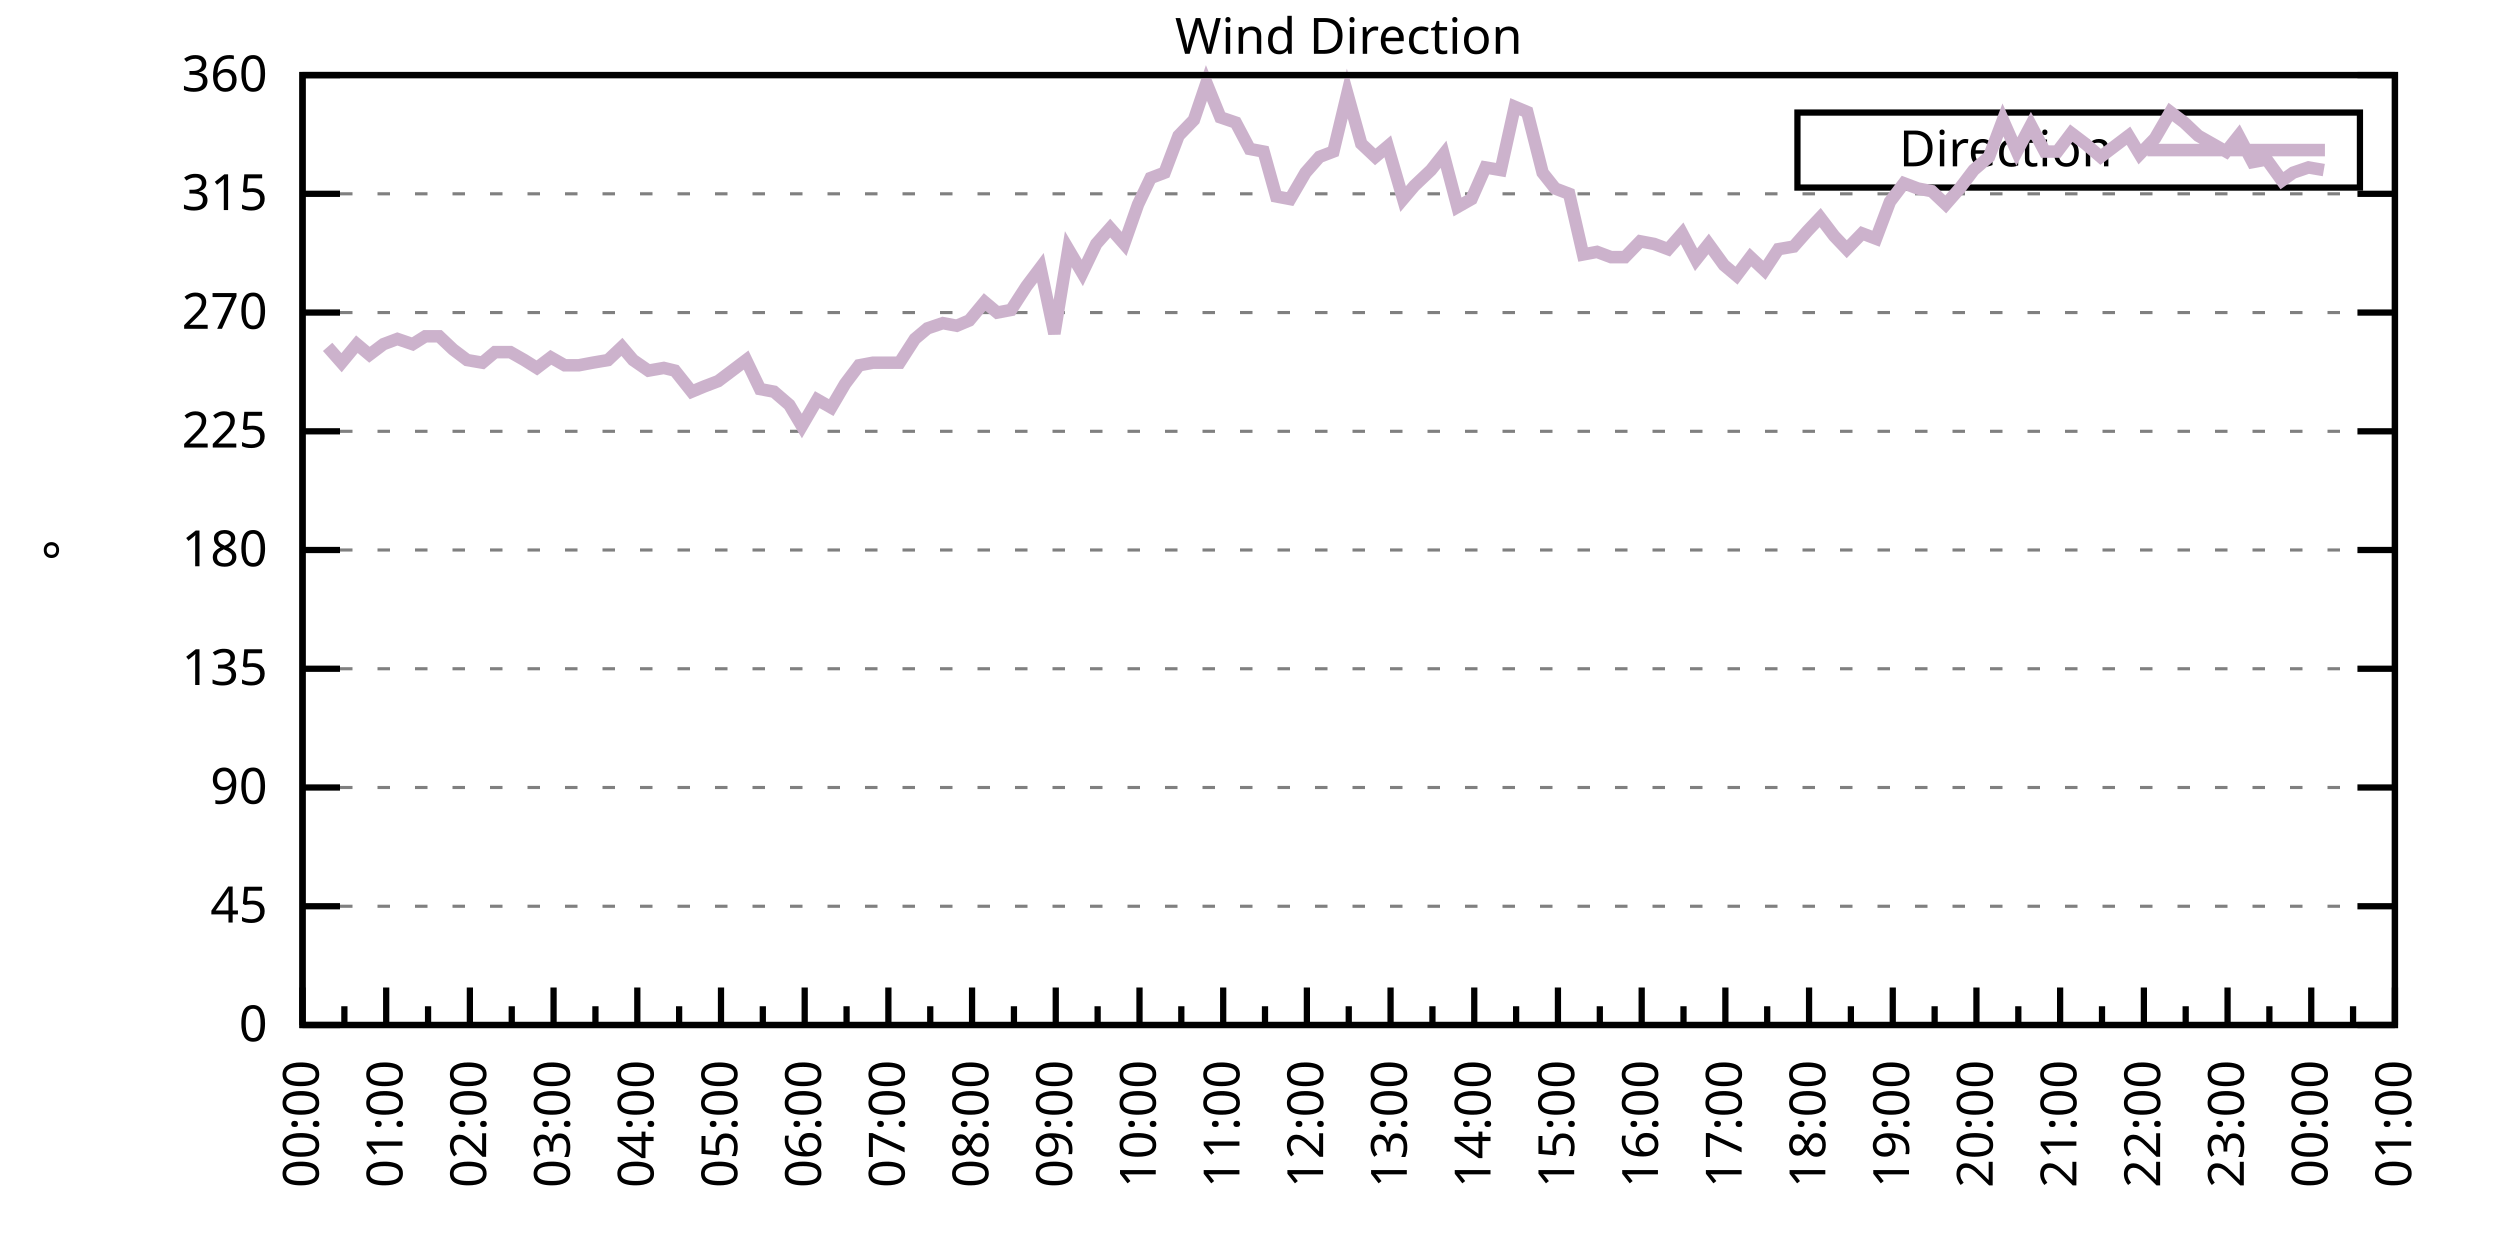
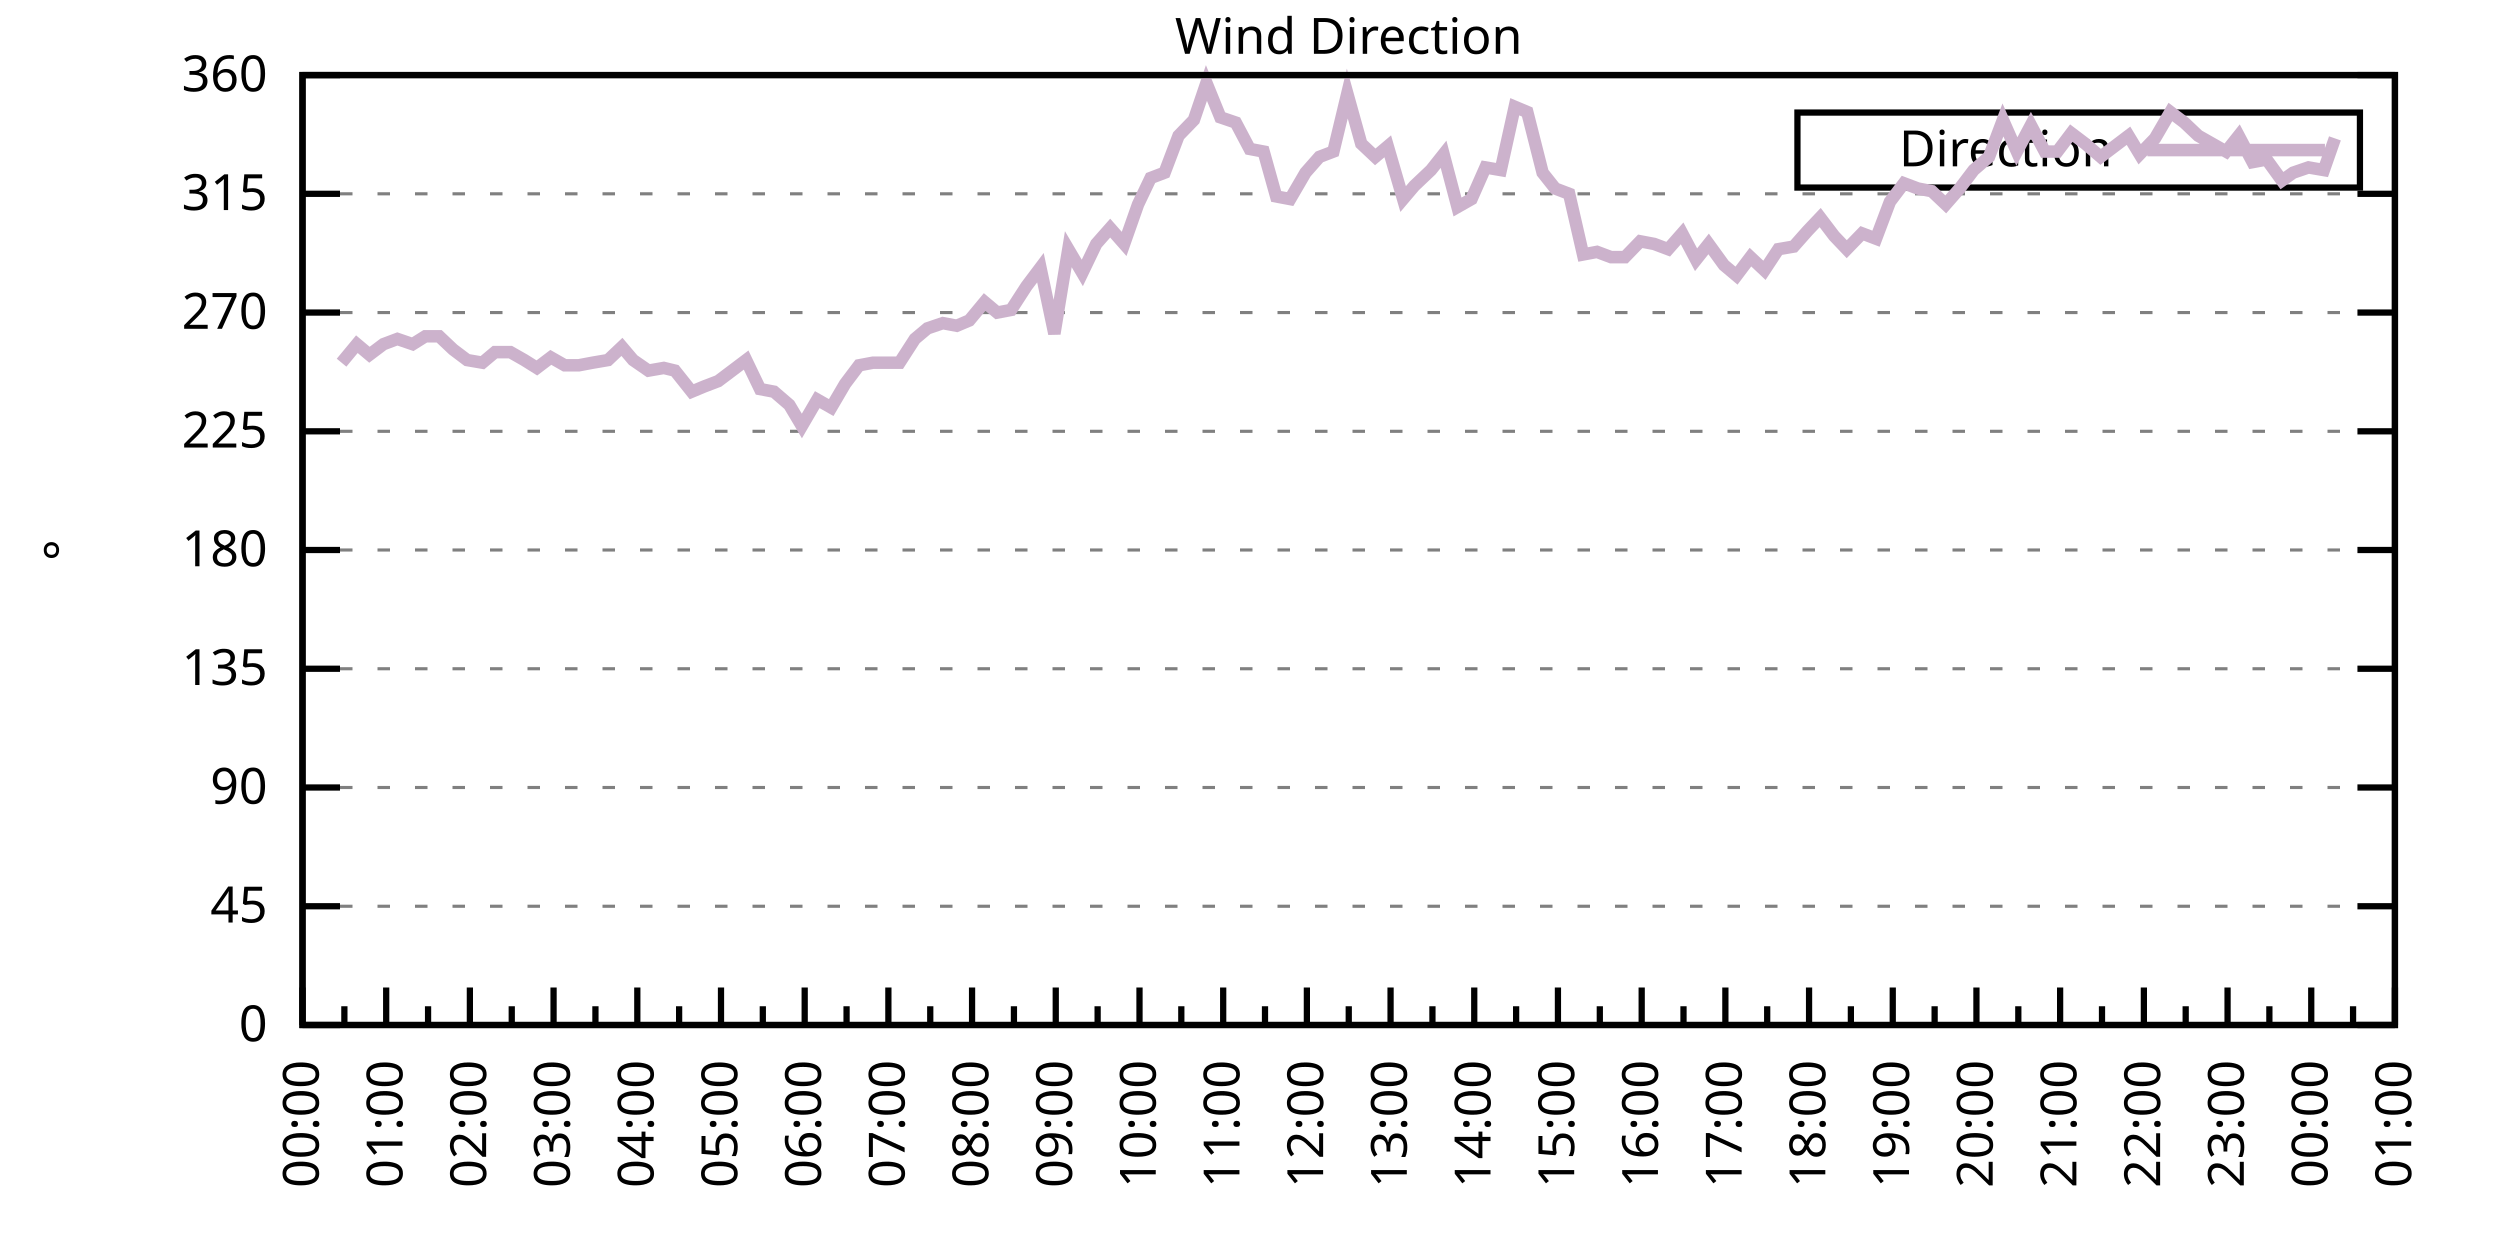
<svg xmlns="http://www.w3.org/2000/svg" xmlns:xlink="http://www.w3.org/1999/xlink" width="400" height="200" viewBox="0 0 400 200">
  <g id="gnuplot_canvas">
    <rect x="0" y="0" width="400" height="200" fill="none" />
    <defs>
      <circle id="gpDot" r="0.5" stroke-width="0.5" stroke="currentColor" />
      <path id="gpPt0" stroke-width="0.333" stroke="currentColor" d="M-1,0 h2 M0,-1 v2" />
      <path id="gpPt1" stroke-width="0.333" stroke="currentColor" d="M-1,-1 L1,1 M1,-1 L-1,1" />
      <path id="gpPt2" stroke-width="0.333" stroke="currentColor" d="M-1,0 L1,0 M0,-1 L0,1 M-1,-1 L1,1 M-1,1 L1,-1" />
      <rect id="gpPt3" stroke-width="0.333" stroke="currentColor" x="-1" y="-1" width="2" height="2" />
      <rect id="gpPt4" stroke-width="0.333" stroke="currentColor" fill="currentColor" x="-1" y="-1" width="2" height="2" />
      <circle id="gpPt5" stroke-width="0.333" stroke="currentColor" cx="0" cy="0" r="1" />
      <use xlink:href="#gpPt5" id="gpPt6" fill="currentColor" stroke="none" />
      <path id="gpPt7" stroke-width="0.333" stroke="currentColor" d="M0,-1.33 L-1.33,0.67 L1.33,0.67 z" />
      <use xlink:href="#gpPt7" id="gpPt8" fill="currentColor" stroke="none" />
      <use xlink:href="#gpPt7" id="gpPt9" stroke="currentColor" transform="rotate(180)" />
      <use xlink:href="#gpPt9" id="gpPt10" fill="currentColor" stroke="none" />
      <use xlink:href="#gpPt3" id="gpPt11" stroke="currentColor" transform="rotate(45)" />
      <use xlink:href="#gpPt11" id="gpPt12" fill="currentColor" stroke="none" />
      <path id="gpPt13" stroke-width="0.333" stroke="currentColor" d="M0,1.330 L1.265,0.411 L0.782,-1.067 L-0.782,-1.076 L-1.265,0.411 z" />
      <use xlink:href="#gpPt13" id="gpPt14" fill="currentColor" stroke="none" />
      <filter id="textbox" filterUnits="objectBoundingBox" x="0" y="0" height="1" width="1">
        <feFlood flood-color="white" flood-opacity="1" result="bgnd" />
        <feComposite in="SourceGraphic" in2="bgnd" operator="atop" />
      </filter>
      <filter id="greybox" filterUnits="objectBoundingBox" x="0" y="0" height="1" width="1">
        <feFlood flood-color="lightgrey" flood-opacity="1" result="grey" />
        <feComposite in="SourceGraphic" in2="grey" operator="atop" />
      </filter>
    </defs>
    <g fill="none" color="white" stroke="currentColor" stroke-width="1.00" stroke-linecap="butt" stroke-linejoin="miter">
</g>
    <g fill="none" color="black" stroke="currentColor" stroke-width="1.00" stroke-linecap="butt" stroke-linejoin="miter">
      <g stroke="none" shape-rendering="crispEdges">
        <polygon fill="rgb(255, 255, 255)" points="48.40,164.00 383.18,164.00 383.18,12.02 48.40,12.02 " />
      </g>
    </g>
    <g fill="none" color="black" stroke="currentColor" stroke-width="1.00" stroke-linecap="butt" stroke-linejoin="miter">
</g>
    <g fill="none" color="black" stroke="black" stroke-width="0.50" stroke-linecap="butt" stroke-linejoin="miter">
</g>
    <g fill="none" color="gray" stroke="currentColor" stroke-width="0.50" stroke-linecap="butt" stroke-linejoin="miter">
      <path stroke="gray" stroke-dasharray="2,4" class="gridline" d="M48.40,164.00 L383.19,164.00  " />
    </g>
    <g fill="none" color="gray" stroke="gray" stroke-width="1.00" stroke-linecap="butt" stroke-linejoin="miter">
</g>
    <g fill="none" color="black" stroke="currentColor" stroke-width="1.00" stroke-linecap="butt" stroke-linejoin="miter">
      <path stroke="black" d="M48.40,164.00 L54.40,164.00 M383.19,164.00 L377.19,164.00  " />
      <g transform="translate(42.80,166.60)" stroke="none" fill="black" font-family="Sans" font-size="8.00" text-anchor="end">
        <text>
          <tspan font-family="Sans"> 0</tspan>
        </text>
      </g>
    </g>
    <g fill="none" color="black" stroke="currentColor" stroke-width="1.00" stroke-linecap="butt" stroke-linejoin="miter">
</g>
    <g fill="none" color="black" stroke="black" stroke-width="0.50" stroke-linecap="butt" stroke-linejoin="miter">
</g>
    <g fill="none" color="gray" stroke="currentColor" stroke-width="0.50" stroke-linecap="butt" stroke-linejoin="miter">
      <path stroke="gray" stroke-dasharray="2,4" class="gridline" d="M48.40,145.00 L383.19,145.00  " />
    </g>
    <g fill="none" color="gray" stroke="gray" stroke-width="1.00" stroke-linecap="butt" stroke-linejoin="miter">
</g>
    <g fill="none" color="black" stroke="currentColor" stroke-width="1.00" stroke-linecap="butt" stroke-linejoin="miter">
      <path stroke="black" d="M48.40,145.00 L54.40,145.00 M383.19,145.00 L377.19,145.00  " />
      <g transform="translate(42.80,147.60)" stroke="none" fill="black" font-family="Sans" font-size="8.00" text-anchor="end">
        <text>
          <tspan font-family="Sans"> 45</tspan>
        </text>
      </g>
    </g>
    <g fill="none" color="black" stroke="currentColor" stroke-width="1.00" stroke-linecap="butt" stroke-linejoin="miter">
</g>
    <g fill="none" color="black" stroke="black" stroke-width="0.50" stroke-linecap="butt" stroke-linejoin="miter">
</g>
    <g fill="none" color="gray" stroke="currentColor" stroke-width="0.50" stroke-linecap="butt" stroke-linejoin="miter">
      <path stroke="gray" stroke-dasharray="2,4" class="gridline" d="M48.40,126.00 L383.19,126.00  " />
    </g>
    <g fill="none" color="gray" stroke="gray" stroke-width="1.00" stroke-linecap="butt" stroke-linejoin="miter">
</g>
    <g fill="none" color="black" stroke="currentColor" stroke-width="1.00" stroke-linecap="butt" stroke-linejoin="miter">
      <path stroke="black" d="M48.40,126.00 L54.40,126.00 M383.19,126.00 L377.19,126.00  " />
      <g transform="translate(42.80,128.60)" stroke="none" fill="black" font-family="Sans" font-size="8.00" text-anchor="end">
        <text>
          <tspan font-family="Sans"> 90</tspan>
        </text>
      </g>
    </g>
    <g fill="none" color="black" stroke="currentColor" stroke-width="1.00" stroke-linecap="butt" stroke-linejoin="miter">
</g>
    <g fill="none" color="black" stroke="black" stroke-width="0.50" stroke-linecap="butt" stroke-linejoin="miter">
</g>
    <g fill="none" color="gray" stroke="currentColor" stroke-width="0.50" stroke-linecap="butt" stroke-linejoin="miter">
      <path stroke="gray" stroke-dasharray="2,4" class="gridline" d="M48.40,107.00 L383.19,107.00  " />
    </g>
    <g fill="none" color="gray" stroke="gray" stroke-width="1.00" stroke-linecap="butt" stroke-linejoin="miter">
</g>
    <g fill="none" color="black" stroke="currentColor" stroke-width="1.00" stroke-linecap="butt" stroke-linejoin="miter">
      <path stroke="black" d="M48.40,107.00 L54.40,107.00 M383.19,107.00 L377.19,107.00  " />
      <g transform="translate(42.80,109.60)" stroke="none" fill="black" font-family="Sans" font-size="8.00" text-anchor="end">
        <text>
          <tspan font-family="Sans"> 135</tspan>
        </text>
      </g>
    </g>
    <g fill="none" color="black" stroke="currentColor" stroke-width="1.00" stroke-linecap="butt" stroke-linejoin="miter">
</g>
    <g fill="none" color="black" stroke="black" stroke-width="0.50" stroke-linecap="butt" stroke-linejoin="miter">
</g>
    <g fill="none" color="gray" stroke="currentColor" stroke-width="0.50" stroke-linecap="butt" stroke-linejoin="miter">
      <path stroke="gray" stroke-dasharray="2,4" class="gridline" d="M48.40,88.00 L383.19,88.00  " />
    </g>
    <g fill="none" color="gray" stroke="gray" stroke-width="1.00" stroke-linecap="butt" stroke-linejoin="miter">
</g>
    <g fill="none" color="black" stroke="currentColor" stroke-width="1.00" stroke-linecap="butt" stroke-linejoin="miter">
      <path stroke="black" d="M48.40,88.00 L54.40,88.00 M383.19,88.00 L377.19,88.00  " />
      <g transform="translate(42.80,90.60)" stroke="none" fill="black" font-family="Sans" font-size="8.00" text-anchor="end">
        <text>
          <tspan font-family="Sans"> 180</tspan>
        </text>
      </g>
    </g>
    <g fill="none" color="black" stroke="currentColor" stroke-width="1.00" stroke-linecap="butt" stroke-linejoin="miter">
</g>
    <g fill="none" color="black" stroke="black" stroke-width="0.50" stroke-linecap="butt" stroke-linejoin="miter">
</g>
    <g fill="none" color="gray" stroke="currentColor" stroke-width="0.50" stroke-linecap="butt" stroke-linejoin="miter">
      <path stroke="gray" stroke-dasharray="2,4" class="gridline" d="M48.40,69.01 L383.19,69.01  " />
    </g>
    <g fill="none" color="gray" stroke="gray" stroke-width="1.00" stroke-linecap="butt" stroke-linejoin="miter">
</g>
    <g fill="none" color="black" stroke="currentColor" stroke-width="1.00" stroke-linecap="butt" stroke-linejoin="miter">
      <path stroke="black" d="M48.40,69.01 L54.40,69.01 M383.19,69.01 L377.19,69.01  " />
      <g transform="translate(42.80,71.61)" stroke="none" fill="black" font-family="Sans" font-size="8.00" text-anchor="end">
        <text>
          <tspan font-family="Sans"> 225</tspan>
        </text>
      </g>
    </g>
    <g fill="none" color="black" stroke="currentColor" stroke-width="1.00" stroke-linecap="butt" stroke-linejoin="miter">
</g>
    <g fill="none" color="black" stroke="black" stroke-width="0.50" stroke-linecap="butt" stroke-linejoin="miter">
</g>
    <g fill="none" color="gray" stroke="currentColor" stroke-width="0.50" stroke-linecap="butt" stroke-linejoin="miter">
      <path stroke="gray" stroke-dasharray="2,4" class="gridline" d="M48.40,50.01 L383.19,50.01  " />
    </g>
    <g fill="none" color="gray" stroke="gray" stroke-width="1.00" stroke-linecap="butt" stroke-linejoin="miter">
</g>
    <g fill="none" color="black" stroke="currentColor" stroke-width="1.00" stroke-linecap="butt" stroke-linejoin="miter">
      <path stroke="black" d="M48.40,50.01 L54.40,50.01 M383.19,50.01 L377.19,50.01  " />
      <g transform="translate(42.80,52.61)" stroke="none" fill="black" font-family="Sans" font-size="8.00" text-anchor="end">
        <text>
          <tspan font-family="Sans"> 270</tspan>
        </text>
      </g>
    </g>
    <g fill="none" color="black" stroke="currentColor" stroke-width="1.00" stroke-linecap="butt" stroke-linejoin="miter">
</g>
    <g fill="none" color="black" stroke="black" stroke-width="0.50" stroke-linecap="butt" stroke-linejoin="miter">
</g>
    <g fill="none" color="gray" stroke="currentColor" stroke-width="0.50" stroke-linecap="butt" stroke-linejoin="miter">
      <path stroke="gray" stroke-dasharray="2,4" class="gridline" d="M48.40,31.01 L383.19,31.01  " />
    </g>
    <g fill="none" color="gray" stroke="gray" stroke-width="1.00" stroke-linecap="butt" stroke-linejoin="miter">
</g>
    <g fill="none" color="black" stroke="currentColor" stroke-width="1.00" stroke-linecap="butt" stroke-linejoin="miter">
      <path stroke="black" d="M48.40,31.01 L54.40,31.01 M383.19,31.01 L377.19,31.01  " />
      <g transform="translate(42.80,33.61)" stroke="none" fill="black" font-family="Sans" font-size="8.00" text-anchor="end">
        <text>
          <tspan font-family="Sans"> 315</tspan>
        </text>
      </g>
    </g>
    <g fill="none" color="black" stroke="currentColor" stroke-width="1.00" stroke-linecap="butt" stroke-linejoin="miter">
</g>
    <g fill="none" color="black" stroke="black" stroke-width="0.50" stroke-linecap="butt" stroke-linejoin="miter">
</g>
    <g fill="none" color="gray" stroke="currentColor" stroke-width="0.50" stroke-linecap="butt" stroke-linejoin="miter">
      <path stroke="gray" stroke-dasharray="2,4" class="gridline" d="M48.40,12.01 L383.19,12.01  " />
    </g>
    <g fill="none" color="gray" stroke="gray" stroke-width="1.00" stroke-linecap="butt" stroke-linejoin="miter">
</g>
    <g fill="none" color="black" stroke="currentColor" stroke-width="1.00" stroke-linecap="butt" stroke-linejoin="miter">
      <path stroke="black" d="M48.40,12.01 L54.40,12.01 M383.19,12.01 L377.19,12.01  " />
      <g transform="translate(42.80,14.61)" stroke="none" fill="black" font-family="Sans" font-size="8.00" text-anchor="end">
        <text>
          <tspan font-family="Sans"> 360</tspan>
        </text>
      </g>
    </g>
    <g fill="none" color="black" stroke="currentColor" stroke-width="1.00" stroke-linecap="butt" stroke-linejoin="miter">
      <path stroke="black" d="M48.40,164.00 L48.40,158.00  " />
      <g transform="translate(51.00,169.60) rotate(270)" stroke="none" fill="black" font-family="Sans" font-size="8.00" text-anchor="end">
        <text>
          <tspan font-family="Sans">00:00</tspan>
        </text>
      </g>
    </g>
    <g fill="none" color="black" stroke="currentColor" stroke-width="1.00" stroke-linecap="butt" stroke-linejoin="miter">
      <path stroke="black" d="M55.10,164.00 L55.10,161.00 M61.79,164.00 L61.79,158.00  " />
      <g transform="translate(64.39,169.60) rotate(270)" stroke="none" fill="black" font-family="Sans" font-size="8.00" text-anchor="end">
        <text>
          <tspan font-family="Sans">01:00</tspan>
        </text>
      </g>
    </g>
    <g fill="none" color="black" stroke="currentColor" stroke-width="1.00" stroke-linecap="butt" stroke-linejoin="miter">
      <path stroke="black" d="M68.49,164.00 L68.49,161.00 M75.18,164.00 L75.18,158.00  " />
      <g transform="translate(77.78,169.60) rotate(270)" stroke="none" fill="black" font-family="Sans" font-size="8.00" text-anchor="end">
        <text>
          <tspan font-family="Sans">02:00</tspan>
        </text>
      </g>
    </g>
    <g fill="none" color="black" stroke="currentColor" stroke-width="1.00" stroke-linecap="butt" stroke-linejoin="miter">
      <path stroke="black" d="M81.88,164.00 L81.88,161.00 M88.57,164.00 L88.57,158.00  " />
      <g transform="translate(91.17,169.60) rotate(270)" stroke="none" fill="black" font-family="Sans" font-size="8.00" text-anchor="end">
        <text>
          <tspan font-family="Sans">03:00</tspan>
        </text>
      </g>
    </g>
    <g fill="none" color="black" stroke="currentColor" stroke-width="1.00" stroke-linecap="butt" stroke-linejoin="miter">
      <path stroke="black" d="M95.27,164.00 L95.27,161.00 M101.97,164.00 L101.97,158.00  " />
      <g transform="translate(104.57,169.60) rotate(270)" stroke="none" fill="black" font-family="Sans" font-size="8.00" text-anchor="end">
        <text>
          <tspan font-family="Sans">04:00</tspan>
        </text>
      </g>
    </g>
    <g fill="none" color="black" stroke="currentColor" stroke-width="1.00" stroke-linecap="butt" stroke-linejoin="miter">
      <path stroke="black" d="M108.66,164.00 L108.66,161.00 M115.36,164.00 L115.36,158.00  " />
      <g transform="translate(117.96,169.60) rotate(270)" stroke="none" fill="black" font-family="Sans" font-size="8.00" text-anchor="end">
        <text>
          <tspan font-family="Sans">05:00</tspan>
        </text>
      </g>
    </g>
    <g fill="none" color="black" stroke="currentColor" stroke-width="1.00" stroke-linecap="butt" stroke-linejoin="miter">
      <path stroke="black" d="M122.05,164.00 L122.05,161.00 M128.75,164.00 L128.75,158.00  " />
      <g transform="translate(131.35,169.60) rotate(270)" stroke="none" fill="black" font-family="Sans" font-size="8.00" text-anchor="end">
        <text>
          <tspan font-family="Sans">06:00</tspan>
        </text>
      </g>
    </g>
    <g fill="none" color="black" stroke="currentColor" stroke-width="1.00" stroke-linecap="butt" stroke-linejoin="miter">
      <path stroke="black" d="M135.45,164.00 L135.45,161.00 M142.14,164.00 L142.14,158.00  " />
      <g transform="translate(144.74,169.60) rotate(270)" stroke="none" fill="black" font-family="Sans" font-size="8.00" text-anchor="end">
        <text>
          <tspan font-family="Sans">07:00</tspan>
        </text>
      </g>
    </g>
    <g fill="none" color="black" stroke="currentColor" stroke-width="1.00" stroke-linecap="butt" stroke-linejoin="miter">
      <path stroke="black" d="M148.84,164.00 L148.84,161.00 M155.53,164.00 L155.53,158.00  " />
      <g transform="translate(158.13,169.60) rotate(270)" stroke="none" fill="black" font-family="Sans" font-size="8.00" text-anchor="end">
        <text>
          <tspan font-family="Sans">08:00</tspan>
        </text>
      </g>
    </g>
    <g fill="none" color="black" stroke="currentColor" stroke-width="1.00" stroke-linecap="butt" stroke-linejoin="miter">
      <path stroke="black" d="M162.23,164.00 L162.23,161.00 M168.92,164.00 L168.92,158.00  " />
      <g transform="translate(171.52,169.60) rotate(270)" stroke="none" fill="black" font-family="Sans" font-size="8.00" text-anchor="end">
        <text>
          <tspan font-family="Sans">09:00</tspan>
        </text>
      </g>
    </g>
    <g fill="none" color="black" stroke="currentColor" stroke-width="1.00" stroke-linecap="butt" stroke-linejoin="miter">
      <path stroke="black" d="M175.62,164.00 L175.62,161.00 M182.32,164.00 L182.32,158.00  " />
      <g transform="translate(184.92,169.60) rotate(270)" stroke="none" fill="black" font-family="Sans" font-size="8.00" text-anchor="end">
        <text>
          <tspan font-family="Sans">10:00</tspan>
        </text>
      </g>
    </g>
    <g fill="none" color="black" stroke="currentColor" stroke-width="1.00" stroke-linecap="butt" stroke-linejoin="miter">
      <path stroke="black" d="M189.01,164.00 L189.01,161.00 M195.71,164.00 L195.71,158.00  " />
      <g transform="translate(198.31,169.60) rotate(270)" stroke="none" fill="black" font-family="Sans" font-size="8.00" text-anchor="end">
        <text>
          <tspan font-family="Sans">11:00</tspan>
        </text>
      </g>
    </g>
    <g fill="none" color="black" stroke="currentColor" stroke-width="1.00" stroke-linecap="butt" stroke-linejoin="miter">
      <path stroke="black" d="M202.40,164.00 L202.40,161.00 M209.10,164.00 L209.10,158.00  " />
      <g transform="translate(211.70,169.60) rotate(270)" stroke="none" fill="black" font-family="Sans" font-size="8.00" text-anchor="end">
        <text>
          <tspan font-family="Sans">12:00</tspan>
        </text>
      </g>
    </g>
    <g fill="none" color="black" stroke="currentColor" stroke-width="1.00" stroke-linecap="butt" stroke-linejoin="miter">
      <path stroke="black" d="M215.80,164.00 L215.80,161.00 M222.49,164.00 L222.49,158.00  " />
      <g transform="translate(225.09,169.60) rotate(270)" stroke="none" fill="black" font-family="Sans" font-size="8.00" text-anchor="end">
        <text>
          <tspan font-family="Sans">13:00</tspan>
        </text>
      </g>
    </g>
    <g fill="none" color="black" stroke="currentColor" stroke-width="1.00" stroke-linecap="butt" stroke-linejoin="miter">
      <path stroke="black" d="M229.19,164.00 L229.19,161.00 M235.88,164.00 L235.88,158.00  " />
      <g transform="translate(238.48,169.60) rotate(270)" stroke="none" fill="black" font-family="Sans" font-size="8.00" text-anchor="end">
        <text>
          <tspan font-family="Sans">14:00</tspan>
        </text>
      </g>
    </g>
    <g fill="none" color="black" stroke="currentColor" stroke-width="1.00" stroke-linecap="butt" stroke-linejoin="miter">
      <path stroke="black" d="M242.58,164.00 L242.58,161.00 M249.27,164.00 L249.27,158.00  " />
      <g transform="translate(251.87,169.60) rotate(270)" stroke="none" fill="black" font-family="Sans" font-size="8.00" text-anchor="end">
        <text>
          <tspan font-family="Sans">15:00</tspan>
        </text>
      </g>
    </g>
    <g fill="none" color="black" stroke="currentColor" stroke-width="1.00" stroke-linecap="butt" stroke-linejoin="miter">
      <path stroke="black" d="M255.97,164.00 L255.97,161.00 M262.67,164.00 L262.67,158.00  " />
      <g transform="translate(265.27,169.60) rotate(270)" stroke="none" fill="black" font-family="Sans" font-size="8.00" text-anchor="end">
        <text>
          <tspan font-family="Sans">16:00</tspan>
        </text>
      </g>
    </g>
    <g fill="none" color="black" stroke="currentColor" stroke-width="1.00" stroke-linecap="butt" stroke-linejoin="miter">
      <path stroke="black" d="M269.36,164.00 L269.36,161.00 M276.06,164.00 L276.06,158.00  " />
      <g transform="translate(278.66,169.60) rotate(270)" stroke="none" fill="black" font-family="Sans" font-size="8.00" text-anchor="end">
        <text>
          <tspan font-family="Sans">17:00</tspan>
        </text>
      </g>
    </g>
    <g fill="none" color="black" stroke="currentColor" stroke-width="1.00" stroke-linecap="butt" stroke-linejoin="miter">
      <path stroke="black" d="M282.75,164.00 L282.75,161.00 M289.45,164.00 L289.45,158.00  " />
      <g transform="translate(292.05,169.60) rotate(270)" stroke="none" fill="black" font-family="Sans" font-size="8.00" text-anchor="end">
        <text>
          <tspan font-family="Sans">18:00</tspan>
        </text>
      </g>
    </g>
    <g fill="none" color="black" stroke="currentColor" stroke-width="1.00" stroke-linecap="butt" stroke-linejoin="miter">
      <path stroke="black" d="M296.14,164.00 L296.14,161.00 M302.84,164.00 L302.84,158.00  " />
      <g transform="translate(305.44,169.60) rotate(270)" stroke="none" fill="black" font-family="Sans" font-size="8.00" text-anchor="end">
        <text>
          <tspan font-family="Sans">19:00</tspan>
        </text>
      </g>
    </g>
    <g fill="none" color="black" stroke="currentColor" stroke-width="1.00" stroke-linecap="butt" stroke-linejoin="miter">
      <path stroke="black" d="M309.54,164.00 L309.54,161.00 M316.23,164.00 L316.23,158.00  " />
      <g transform="translate(318.83,169.60) rotate(270)" stroke="none" fill="black" font-family="Sans" font-size="8.00" text-anchor="end">
        <text>
          <tspan font-family="Sans">20:00</tspan>
        </text>
      </g>
    </g>
    <g fill="none" color="black" stroke="currentColor" stroke-width="1.00" stroke-linecap="butt" stroke-linejoin="miter">
      <path stroke="black" d="M322.93,164.00 L322.93,161.00 M329.62,164.00 L329.62,158.00  " />
      <g transform="translate(332.22,169.60) rotate(270)" stroke="none" fill="black" font-family="Sans" font-size="8.00" text-anchor="end">
        <text>
          <tspan font-family="Sans">21:00</tspan>
        </text>
      </g>
    </g>
    <g fill="none" color="black" stroke="currentColor" stroke-width="1.00" stroke-linecap="butt" stroke-linejoin="miter">
      <path stroke="black" d="M336.32,164.00 L336.32,161.00 M343.02,164.00 L343.02,158.00  " />
      <g transform="translate(345.62,169.60) rotate(270)" stroke="none" fill="black" font-family="Sans" font-size="8.00" text-anchor="end">
        <text>
          <tspan font-family="Sans">22:00</tspan>
        </text>
      </g>
    </g>
    <g fill="none" color="black" stroke="currentColor" stroke-width="1.00" stroke-linecap="butt" stroke-linejoin="miter">
      <path stroke="black" d="M349.71,164.00 L349.71,161.00 M356.41,164.00 L356.41,158.00  " />
      <g transform="translate(359.01,169.60) rotate(270)" stroke="none" fill="black" font-family="Sans" font-size="8.00" text-anchor="end">
        <text>
          <tspan font-family="Sans">23:00</tspan>
        </text>
      </g>
    </g>
    <g fill="none" color="black" stroke="currentColor" stroke-width="1.00" stroke-linecap="butt" stroke-linejoin="miter">
      <path stroke="black" d="M363.10,164.00 L363.10,161.00 M369.80,164.00 L369.80,158.00  " />
      <g transform="translate(372.40,169.60) rotate(270)" stroke="none" fill="black" font-family="Sans" font-size="8.00" text-anchor="end">
        <text>
          <tspan font-family="Sans">00:00</tspan>
        </text>
      </g>
    </g>
    <g fill="none" color="black" stroke="currentColor" stroke-width="1.00" stroke-linecap="butt" stroke-linejoin="miter">
      <path stroke="black" d="M376.49,164.00 L376.49,161.00 M383.19,164.00 L383.19,158.00  " />
      <g transform="translate(385.79,169.60) rotate(270)" stroke="none" fill="black" font-family="Sans" font-size="8.00" text-anchor="end">
        <text>
          <tspan font-family="Sans">01:00</tspan>
        </text>
      </g>
    </g>
    <g fill="none" color="black" stroke="currentColor" stroke-width="1.00" stroke-linecap="butt" stroke-linejoin="miter">
</g>
    <g fill="none" color="black" stroke="currentColor" stroke-width="1.00" stroke-linecap="butt" stroke-linejoin="miter">
      <path stroke="black" d="M48.40,12.01 L48.40,164.00 L383.19,164.00 L383.19,12.01 L48.40,12.01 Z  " />
    </g>
    <g fill="none" color="black" stroke="currentColor" stroke-width="1.00" stroke-linecap="butt" stroke-linejoin="miter">
      <g transform="translate(12.80,88.01) rotate(270)" stroke="none" fill="black" font-family="Sans" font-size="8.00" text-anchor="middle">
        <text>
          <tspan font-family="Sans">°</tspan>
        </text>
      </g>
    </g>
    <g fill="none" color="black" stroke="currentColor" stroke-width="1.00" stroke-linecap="butt" stroke-linejoin="miter">
</g>
    <g fill="none" color="black" stroke="currentColor" stroke-width="1.00" stroke-linecap="butt" stroke-linejoin="miter">
      <path stroke="black" d="M287.59,30.01 L287.59,18.01 L377.59,18.01 L377.59,30.01 L287.59,30.01 Z  " />
    </g>
    <g id="Wind_direction_plot_1">
      <g fill="none" color="white" stroke="black" stroke-width="2.00" stroke-linecap="butt" stroke-linejoin="miter">
</g>
      <g fill="none" color="black" stroke="currentColor" stroke-width="2.00" stroke-linecap="butt" stroke-linejoin="miter">
        <g transform="translate(337.99,26.61)" stroke="none" fill="black" font-family="Sans" font-size="8.00" text-anchor="end">
          <text>
            <tspan font-family="Sans">Direction</tspan>
          </text>
        </g>
      </g>
      <g fill="none" color="black" stroke="currentColor" stroke-width="2.00" stroke-linecap="butt" stroke-linejoin="miter">
-         <path stroke="rgb(204, 178, 204)" d="M343.59,24.01 L371.99,24.01 M52.42,55.50 L54.65,58.03 L57.10,55.07 L59.11,56.76 L61.35,55.07 L63.58,54.23   L66.03,55.07 L68.04,53.81 L70.27,53.81 L72.50,55.92 L74.74,57.61 L77.19,58.03 L79.20,56.34 L81.66,56.34   L83.89,57.61 L85.90,58.87 L88.13,57.18 L90.36,58.45 L92.59,58.45 L94.82,58.03 L97.28,57.61 L99.51,55.50   L101.30,57.61 L103.75,59.30 L106.21,58.87 L107.99,59.30 L110.67,62.67 L112.68,61.83 L114.91,60.98 L117.14,59.30   L119.38,57.61 L121.61,62.25 L123.84,62.67 L126.29,64.78 L128.30,68.16 L130.76,63.94 L132.99,65.21 L135.22,61.41   L137.45,58.45 L139.69,58.03 L141.69,58.03 L143.93,58.03 L146.38,54.23 L148.39,52.54 L150.85,51.70 L153.08,52.12   L155.09,51.27 L157.54,48.32 L159.55,50.01 L161.78,49.59 L164.24,45.79 L166.47,42.83 L168.70,53.39 L170.93,39.87   L173.17,43.67 L175.40,39.03 L177.63,36.50 L179.86,39.03 L182.09,32.70 L184.10,28.48 L186.33,27.63 L188.57,21.72   L191.02,19.19 L193.03,13.28 L195.26,18.77 L197.72,19.61 L199.95,23.83 L202.18,24.25 L204.19,31.43 L206.42,31.85   L208.88,27.63 L211.11,25.10 L213.34,24.25 L215.57,14.97 L217.80,22.99 L220.04,25.10 L222.04,23.41 L224.50,31.85   L226.29,29.74 L228.96,27.21 L230.97,24.68 L233.20,33.12 L235.44,31.85 L237.67,26.79 L240.12,27.21 L242.36,17.08   L244.36,17.92 L246.82,27.63 L248.83,30.16 L251.06,31.01 L253.29,40.72 L255.52,40.30 L257.76,41.14 L259.99,41.14   L262.44,38.61 L264.67,39.03 L266.91,39.87 L269.14,37.34 L271.37,41.56 L273.38,39.03 L275.83,42.41 L277.84,44.10   L280.07,41.14 L282.31,43.25 L284.54,39.87 L286.99,39.45 L289.23,36.92 L291.23,34.81 L293.47,37.76 L295.48,39.87   L297.93,37.34 L300.16,38.19 L302.39,32.28 L304.63,29.32 L306.86,30.16 L309.09,30.59 L311.32,32.70 L313.55,30.16   L315.79,27.21 L318.24,25.10 L320.47,19.19 L322.70,24.25 L324.94,20.03 L327.17,24.25 L329.18,24.25 L331.41,21.30   L333.64,22.99 L336.10,25.10 L338.33,23.41 L340.56,21.72 L342.35,24.68 L344.80,22.14 L347.26,17.92 L349.49,19.61   L351.72,21.72 L356.18,24.25 L358.19,21.72 L360.42,25.94 L362.66,25.52 L365.11,28.90 L366.90,27.63 L369.35,26.79   L371.81,27.21  " />
+         <path stroke="rgb(204, 178, 204)" d="M343.59,24.01 L371.99,24.01 M54.65,58.03 L57.10,55.07 L59.11,56.76 L61.35,55.07 L63.58,54.23 L66.03,55.07   L68.04,53.81 L70.27,53.81 L72.50,55.92 L74.74,57.61 L77.19,58.03 L79.20,56.34 L81.66,56.34 L83.89,57.61   L85.90,58.87 L88.13,57.18 L90.36,58.45 L92.59,58.45 L94.82,58.03 L97.28,57.61 L99.51,55.50 L101.30,57.61   L103.75,59.30 L106.21,58.87 L107.99,59.30 L110.67,62.67 L112.68,61.83 L114.91,60.98 L117.14,59.30 L119.38,57.61   L121.61,62.25 L123.84,62.67 L126.29,64.78 L128.30,68.16 L130.76,63.94 L132.99,65.21 L135.22,61.41 L137.45,58.45   L139.69,58.03 L141.69,58.03 L143.93,58.03 L146.38,54.23 L148.39,52.54 L150.85,51.70 L153.08,52.12 L155.09,51.27   L157.54,48.32 L159.55,50.01 L161.78,49.59 L164.24,45.79 L166.47,42.83 L168.70,53.39 L170.93,39.87 L173.17,43.67   L175.40,39.03 L177.63,36.50 L179.86,39.03 L182.09,32.70 L184.10,28.48 L186.33,27.63 L188.57,21.72 L191.02,19.19   L193.03,13.28 L195.26,18.77 L197.72,19.61 L199.95,23.83 L202.18,24.25 L204.19,31.43 L206.42,31.85 L208.88,27.63   L211.11,25.10 L213.34,24.25 L215.57,14.97 L217.80,22.99 L220.04,25.10 L222.04,23.41 L224.50,31.85 L226.29,29.74   L228.96,27.21 L230.97,24.68 L233.20,33.12 L235.44,31.85 L237.67,26.79 L240.12,27.21 L242.36,17.08 L244.36,17.92   L246.82,27.63 L248.83,30.16 L251.06,31.01 L253.29,40.72 L255.52,40.30 L257.76,41.14 L259.99,41.14 L262.44,38.61   L264.67,39.03 L266.91,39.87 L269.14,37.34 L271.37,41.56 L273.38,39.03 L275.83,42.41 L277.84,44.10 L280.07,41.14   L282.31,43.25 L284.54,39.87 L286.99,39.45 L289.23,36.92 L291.23,34.81 L293.47,37.76 L295.48,39.87 L297.93,37.34   L300.16,38.19 L302.39,32.28 L304.63,29.32 L306.86,30.16 L309.09,30.59 L311.32,32.70 L313.55,30.16 L315.79,27.21   L318.24,25.10 L320.47,19.19 L322.70,24.25 L324.94,20.03 L327.17,24.25 L329.18,24.25 L331.41,21.30 L333.64,22.99   L336.10,25.10 L338.33,23.41 L340.56,21.72 L342.35,24.68 L344.80,22.14 L347.26,17.92 L349.49,19.61 L351.72,21.72   L356.18,24.25 L358.19,21.72 L360.42,25.94 L362.66,25.52 L365.11,28.90 L366.90,27.63 L369.35,26.79 L371.81,27.21   L373.59,22.14  " />
      </g>
    </g>
    <g fill="none" color="black" stroke="currentColor" stroke-width="2.00" stroke-linecap="butt" stroke-linejoin="miter">
</g>
    <g fill="none" color="black" stroke="black" stroke-width="1.00" stroke-linecap="butt" stroke-linejoin="miter">
</g>
    <g fill="none" color="black" stroke="currentColor" stroke-width="1.00" stroke-linecap="butt" stroke-linejoin="miter">
      <path stroke="black" d="M48.40,12.01 L48.40,164.00 L383.19,164.00 L383.19,12.01 L48.40,12.01 Z  " />
    </g>
    <g fill="none" color="black" stroke="currentColor" stroke-width="1.00" stroke-linecap="butt" stroke-linejoin="miter">
      <g transform="translate(215.79,8.61)" stroke="none" fill="black" font-family="Sans" font-size="8.00" text-anchor="middle">
        <text>
          <tspan font-family="Sans">Wind Direction</tspan>
        </text>
      </g>
    </g>
    <g fill="none" color="black" stroke="currentColor" stroke-width="1.00" stroke-linecap="butt" stroke-linejoin="miter">
</g>
  </g>
</svg>
